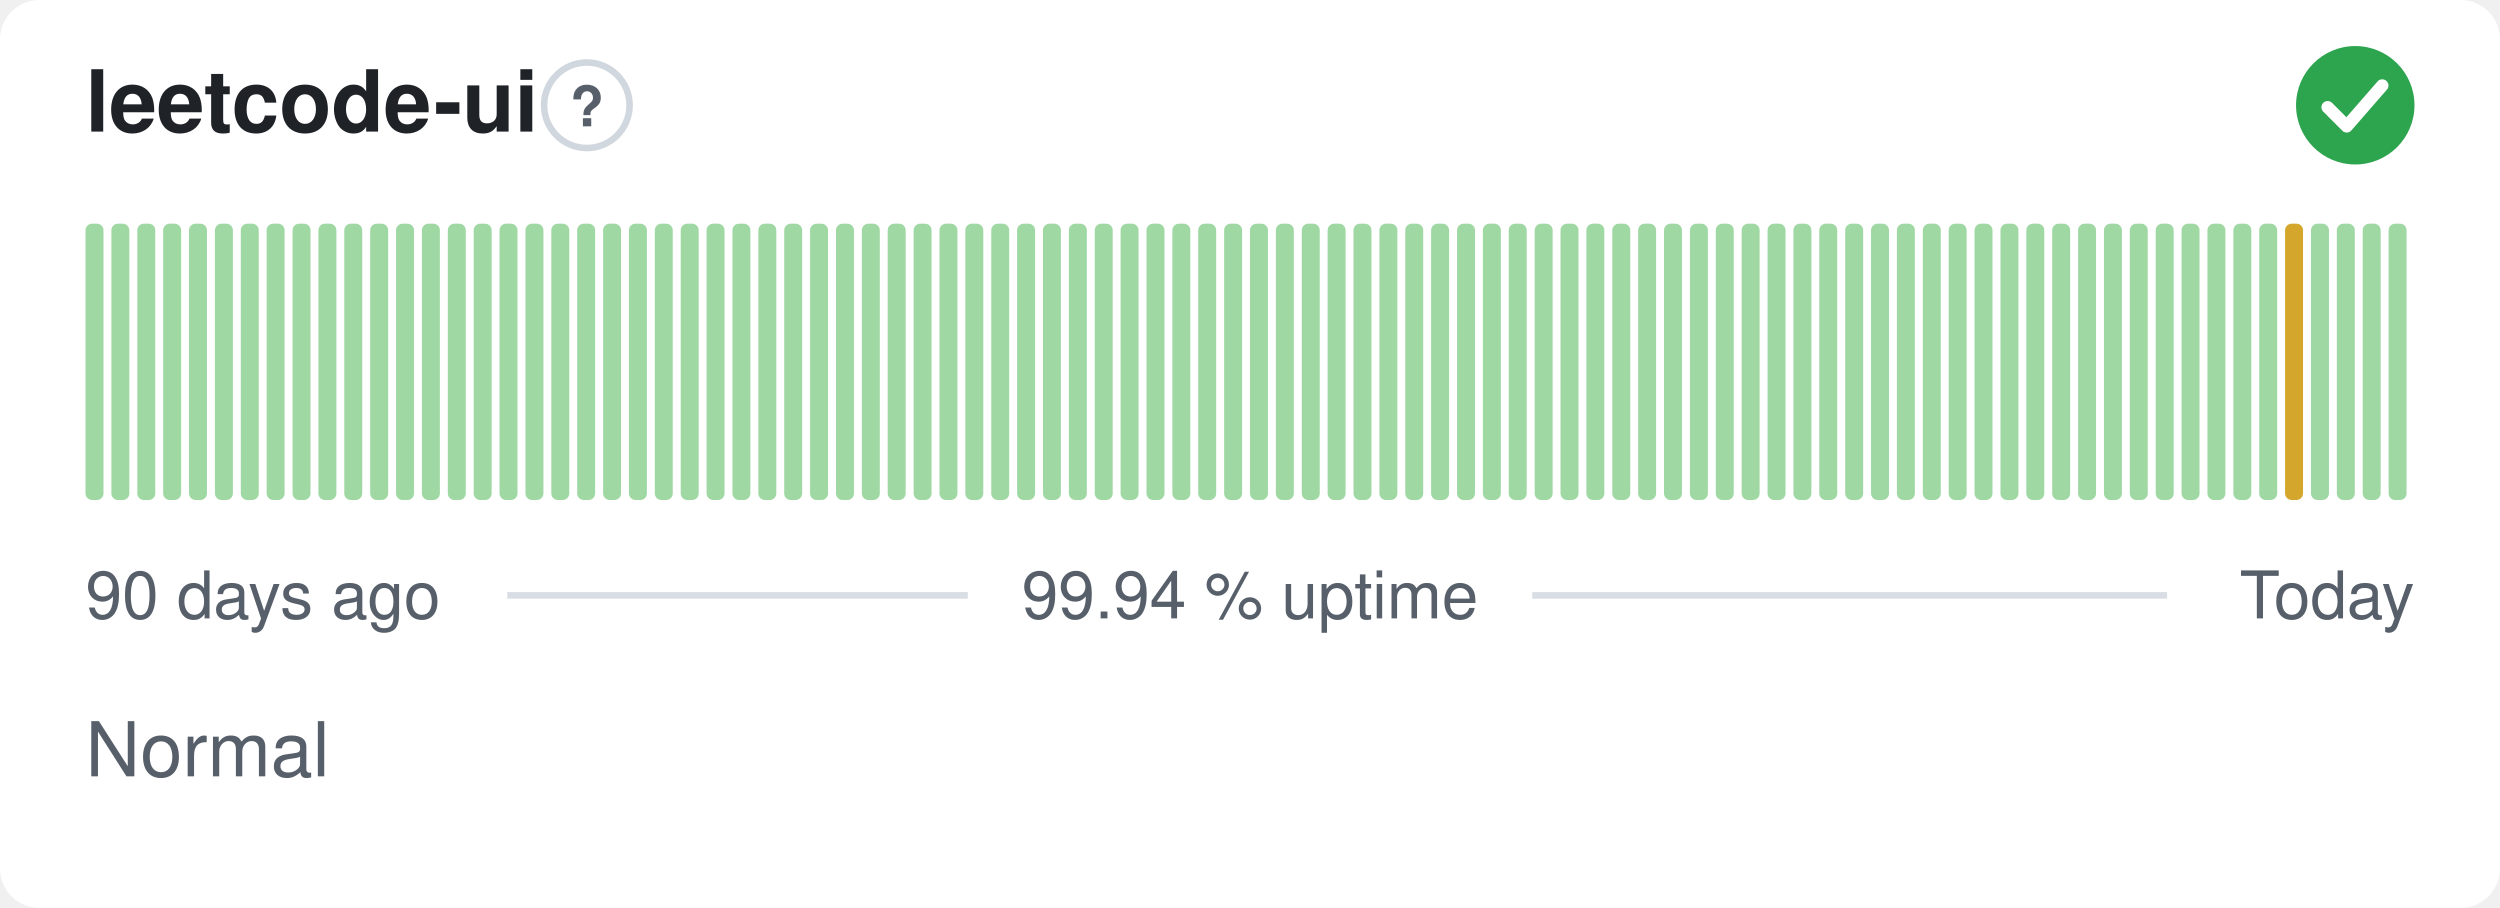
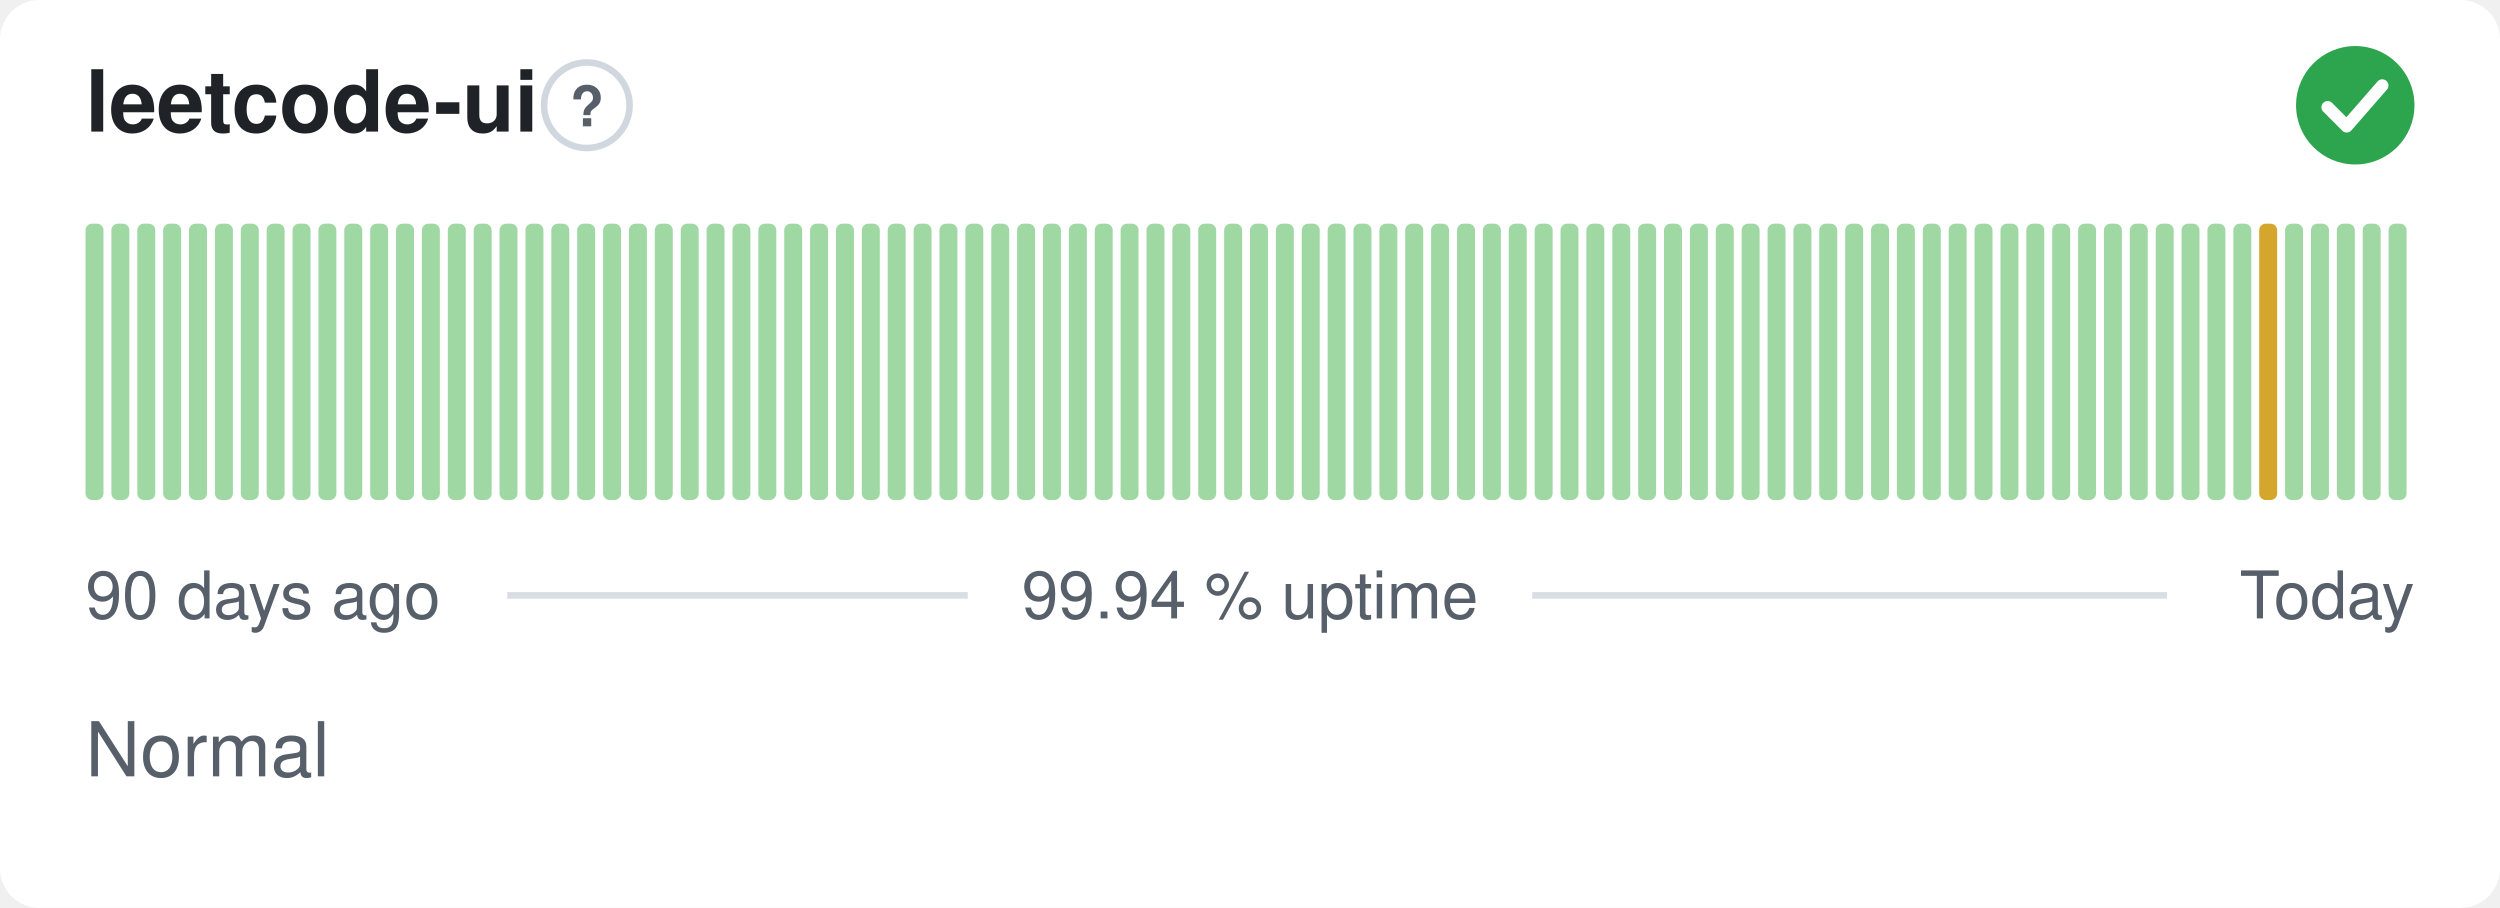
<svg xmlns="http://www.w3.org/2000/svg" width="380" height="138" viewBox="0 0 380 138" role="img" aria-label="leetcode-ui: Normal, 99.94 % uptime over the last 90 days" font-family="-apple-system,BlinkMacSystemFont,'Segoe UI',Helvetica,Arial,sans-serif">
  <style>
    @media (prefers-color-scheme: dark) {
      .bg { fill: #0d1117 }
      .title { fill: #e6edf3 }
      .muted { fill: #8b949e }
      .hint { stroke: #30363d }
      .rule { stroke: #30363d }
      .nodata { fill: #21262d }
    }
  </style>
  <rect class="bg" width="380" height="138" rx="6" fill="#ffffff" />
  <text class="title" x="13" y="20" font-size="13" font-weight="600" fill="#1f2328">leetcode-ui</text>
  <circle class="hint" cx="89.2" cy="16" r="6.5" fill="none" stroke="#d0d7de" stroke-width="1" />
  <text class="muted" x="89.2" y="19.2" text-anchor="middle" font-size="8.5" font-weight="700" fill="#57606a">?</text>
  <circle cx="358" cy="16" r="9" fill="#2da44e" />
  <path d="M353.80 16.30l2.90 2.90 5.40 -6.20" fill="none" stroke="#fff" stroke-width="1.89" stroke-linecap="round" stroke-linejoin="round" />
  <rect x="13.00" y="34.00" width="2.73" height="42.00" rx="1" fill="#9fd8a3" />
  <rect x="16.93" y="34.00" width="2.73" height="42.00" rx="1" fill="#9fd8a3" />
  <rect x="20.87" y="34.00" width="2.73" height="42.00" rx="1" fill="#9fd8a3" />
  <rect x="24.80" y="34.00" width="2.73" height="42.00" rx="1" fill="#9fd8a3" />
  <rect x="28.73" y="34.00" width="2.73" height="42.00" rx="1" fill="#9fd8a3" />
  <rect x="32.67" y="34.00" width="2.73" height="42.00" rx="1" fill="#9fd8a3" />
  <rect x="36.60" y="34.00" width="2.73" height="42.00" rx="1" fill="#9fd8a3" />
  <rect x="40.53" y="34.00" width="2.73" height="42.00" rx="1" fill="#9fd8a3" />
  <rect x="44.47" y="34.00" width="2.73" height="42.00" rx="1" fill="#9fd8a3" />
  <rect x="48.40" y="34.00" width="2.73" height="42.00" rx="1" fill="#9fd8a3" />
  <rect x="52.33" y="34.00" width="2.73" height="42.00" rx="1" fill="#9fd8a3" />
  <rect x="56.27" y="34.00" width="2.73" height="42.00" rx="1" fill="#9fd8a3" />
  <rect x="60.20" y="34.00" width="2.73" height="42.00" rx="1" fill="#9fd8a3" />
  <rect x="64.13" y="34.00" width="2.73" height="42.00" rx="1" fill="#9fd8a3" />
  <rect x="68.07" y="34.00" width="2.73" height="42.00" rx="1" fill="#9fd8a3" />
  <rect x="72.00" y="34.00" width="2.73" height="42.00" rx="1" fill="#9fd8a3" />
  <rect x="75.93" y="34.00" width="2.73" height="42.00" rx="1" fill="#9fd8a3" />
  <rect x="79.87" y="34.00" width="2.73" height="42.00" rx="1" fill="#9fd8a3" />
  <rect x="83.80" y="34.00" width="2.73" height="42.00" rx="1" fill="#9fd8a3" />
  <rect x="87.73" y="34.00" width="2.73" height="42.00" rx="1" fill="#9fd8a3" />
  <rect x="91.67" y="34.00" width="2.73" height="42.00" rx="1" fill="#9fd8a3" />
  <rect x="95.60" y="34.00" width="2.73" height="42.00" rx="1" fill="#9fd8a3" />
  <rect x="99.53" y="34.00" width="2.73" height="42.00" rx="1" fill="#9fd8a3" />
  <rect x="103.47" y="34.00" width="2.73" height="42.00" rx="1" fill="#9fd8a3" />
  <rect x="107.40" y="34.00" width="2.73" height="42.00" rx="1" fill="#9fd8a3" />
  <rect x="111.33" y="34.00" width="2.73" height="42.00" rx="1" fill="#9fd8a3" />
  <rect x="115.27" y="34.00" width="2.73" height="42.00" rx="1" fill="#9fd8a3" />
  <rect x="119.20" y="34.00" width="2.73" height="42.00" rx="1" fill="#9fd8a3" />
  <rect x="123.13" y="34.00" width="2.73" height="42.00" rx="1" fill="#9fd8a3" />
  <rect x="127.07" y="34.00" width="2.73" height="42.00" rx="1" fill="#9fd8a3" />
  <rect x="131.00" y="34.00" width="2.73" height="42.00" rx="1" fill="#9fd8a3" />
  <rect x="134.93" y="34.00" width="2.73" height="42.00" rx="1" fill="#9fd8a3" />
  <rect x="138.87" y="34.00" width="2.73" height="42.00" rx="1" fill="#9fd8a3" />
  <rect x="142.80" y="34.00" width="2.73" height="42.00" rx="1" fill="#9fd8a3" />
  <rect x="146.73" y="34.00" width="2.73" height="42.00" rx="1" fill="#9fd8a3" />
  <rect x="150.67" y="34.00" width="2.73" height="42.00" rx="1" fill="#9fd8a3" />
  <rect x="154.60" y="34.00" width="2.73" height="42.00" rx="1" fill="#9fd8a3" />
  <rect x="158.53" y="34.00" width="2.73" height="42.00" rx="1" fill="#9fd8a3" />
  <rect x="162.47" y="34.00" width="2.73" height="42.00" rx="1" fill="#9fd8a3" />
  <rect x="166.40" y="34.00" width="2.73" height="42.00" rx="1" fill="#9fd8a3" />
  <rect x="170.33" y="34.00" width="2.73" height="42.00" rx="1" fill="#9fd8a3" />
  <rect x="174.27" y="34.00" width="2.73" height="42.00" rx="1" fill="#9fd8a3" />
  <rect x="178.20" y="34.00" width="2.73" height="42.00" rx="1" fill="#9fd8a3" />
  <rect x="182.13" y="34.00" width="2.73" height="42.00" rx="1" fill="#9fd8a3" />
  <rect x="186.07" y="34.00" width="2.73" height="42.00" rx="1" fill="#9fd8a3" />
  <rect x="190.00" y="34.00" width="2.73" height="42.00" rx="1" fill="#9fd8a3" />
  <rect x="193.93" y="34.00" width="2.73" height="42.00" rx="1" fill="#9fd8a3" />
  <rect x="197.87" y="34.00" width="2.73" height="42.00" rx="1" fill="#9fd8a3" />
  <rect x="201.80" y="34.00" width="2.73" height="42.00" rx="1" fill="#9fd8a3" />
  <rect x="205.73" y="34.00" width="2.73" height="42.00" rx="1" fill="#9fd8a3" />
  <rect x="209.67" y="34.00" width="2.73" height="42.00" rx="1" fill="#9fd8a3" />
  <rect x="213.60" y="34.00" width="2.73" height="42.00" rx="1" fill="#9fd8a3" />
  <rect x="217.53" y="34.00" width="2.73" height="42.00" rx="1" fill="#9fd8a3" />
  <rect x="221.47" y="34.00" width="2.73" height="42.00" rx="1" fill="#9fd8a3" />
  <rect x="225.40" y="34.00" width="2.73" height="42.00" rx="1" fill="#9fd8a3" />
  <rect x="229.33" y="34.00" width="2.73" height="42.00" rx="1" fill="#9fd8a3" />
  <rect x="233.27" y="34.00" width="2.73" height="42.00" rx="1" fill="#9fd8a3" />
  <rect x="237.20" y="34.00" width="2.73" height="42.00" rx="1" fill="#9fd8a3" />
  <rect x="241.13" y="34.00" width="2.73" height="42.00" rx="1" fill="#9fd8a3" />
  <rect x="245.07" y="34.00" width="2.73" height="42.00" rx="1" fill="#9fd8a3" />
  <rect x="249.00" y="34.00" width="2.73" height="42.00" rx="1" fill="#9fd8a3" />
  <rect x="252.93" y="34.00" width="2.73" height="42.00" rx="1" fill="#9fd8a3" />
  <rect x="256.87" y="34.00" width="2.73" height="42.00" rx="1" fill="#9fd8a3" />
  <rect x="260.80" y="34.00" width="2.73" height="42.00" rx="1" fill="#9fd8a3" />
  <rect x="264.73" y="34.00" width="2.73" height="42.00" rx="1" fill="#9fd8a3" />
  <rect x="268.67" y="34.00" width="2.73" height="42.00" rx="1" fill="#9fd8a3" />
  <rect x="272.60" y="34.00" width="2.73" height="42.00" rx="1" fill="#9fd8a3" />
  <rect x="276.53" y="34.00" width="2.73" height="42.00" rx="1" fill="#9fd8a3" />
  <rect x="280.47" y="34.00" width="2.73" height="42.00" rx="1" fill="#9fd8a3" />
  <rect x="284.40" y="34.00" width="2.73" height="42.00" rx="1" fill="#9fd8a3" />
  <rect x="288.33" y="34.00" width="2.73" height="42.00" rx="1" fill="#9fd8a3" />
  <rect x="292.27" y="34.00" width="2.73" height="42.00" rx="1" fill="#9fd8a3" />
  <rect x="296.20" y="34.00" width="2.73" height="42.00" rx="1" fill="#9fd8a3" />
  <rect x="300.13" y="34.00" width="2.73" height="42.00" rx="1" fill="#9fd8a3" />
  <rect x="304.07" y="34.00" width="2.73" height="42.00" rx="1" fill="#9fd8a3" />
  <rect x="308.00" y="34.00" width="2.73" height="42.00" rx="1" fill="#9fd8a3" />
  <rect x="311.93" y="34.00" width="2.73" height="42.00" rx="1" fill="#9fd8a3" />
  <rect x="315.87" y="34.00" width="2.73" height="42.00" rx="1" fill="#9fd8a3" />
  <rect x="319.80" y="34.00" width="2.73" height="42.00" rx="1" fill="#9fd8a3" />
  <rect x="323.73" y="34.00" width="2.73" height="42.00" rx="1" fill="#9fd8a3" />
  <rect x="327.67" y="34.00" width="2.73" height="42.00" rx="1" fill="#9fd8a3" />
  <rect x="331.60" y="34.00" width="2.73" height="42.00" rx="1" fill="#9fd8a3" />
  <rect x="335.53" y="34.00" width="2.73" height="42.00" rx="1" fill="#9fd8a3" />
  <rect x="339.47" y="34.00" width="2.73" height="42.00" rx="1" fill="#9fd8a3" />
-   <rect x="343.40" y="34.00" width="2.73" height="42.00" rx="1" fill="#9fd8a3" />
-   <rect x="347.33" y="34.00" width="2.73" height="42.00" rx="1" fill="#d4a72c" />
+   <rect x="343.40" y="34.00" width="2.73" height="42.00" rx="1" fill="#d4a72c" />
+   <rect x="347.33" y="34.00" width="2.73" height="42.00" rx="1" fill="#9fd8a3" />
  <rect x="351.27" y="34.00" width="2.73" height="42.00" rx="1" fill="#9fd8a3" />
  <rect x="355.20" y="34.00" width="2.73" height="42.00" rx="1" fill="#9fd8a3" />
  <rect x="359.13" y="34.00" width="2.73" height="42.00" rx="1" fill="#9fd8a3" />
  <rect x="363.07" y="34.00" width="2.73" height="42.00" rx="1" fill="#9fd8a3" />
  <text class="muted" x="13" y="94" font-size="10" fill="#57606a">90 days ago</text>
  <text class="muted" x="190" y="94" text-anchor="middle" font-size="10" fill="#57606a">99.94 % uptime</text>
  <text class="muted" x="367" y="94" text-anchor="end" font-size="10" fill="#57606a">Today</text>
  <line class="rule" x1="77.1" y1="90.5" x2="147.1" y2="90.5" stroke="#d8dee4" stroke-width="1" />
  <line class="rule" x1="232.9" y1="90.5" x2="329.4" y2="90.5" stroke="#d8dee4" stroke-width="1" />
  <text class="muted" x="13" y="118" font-size="11.5" fill="#57606a">Normal</text>
</svg>
